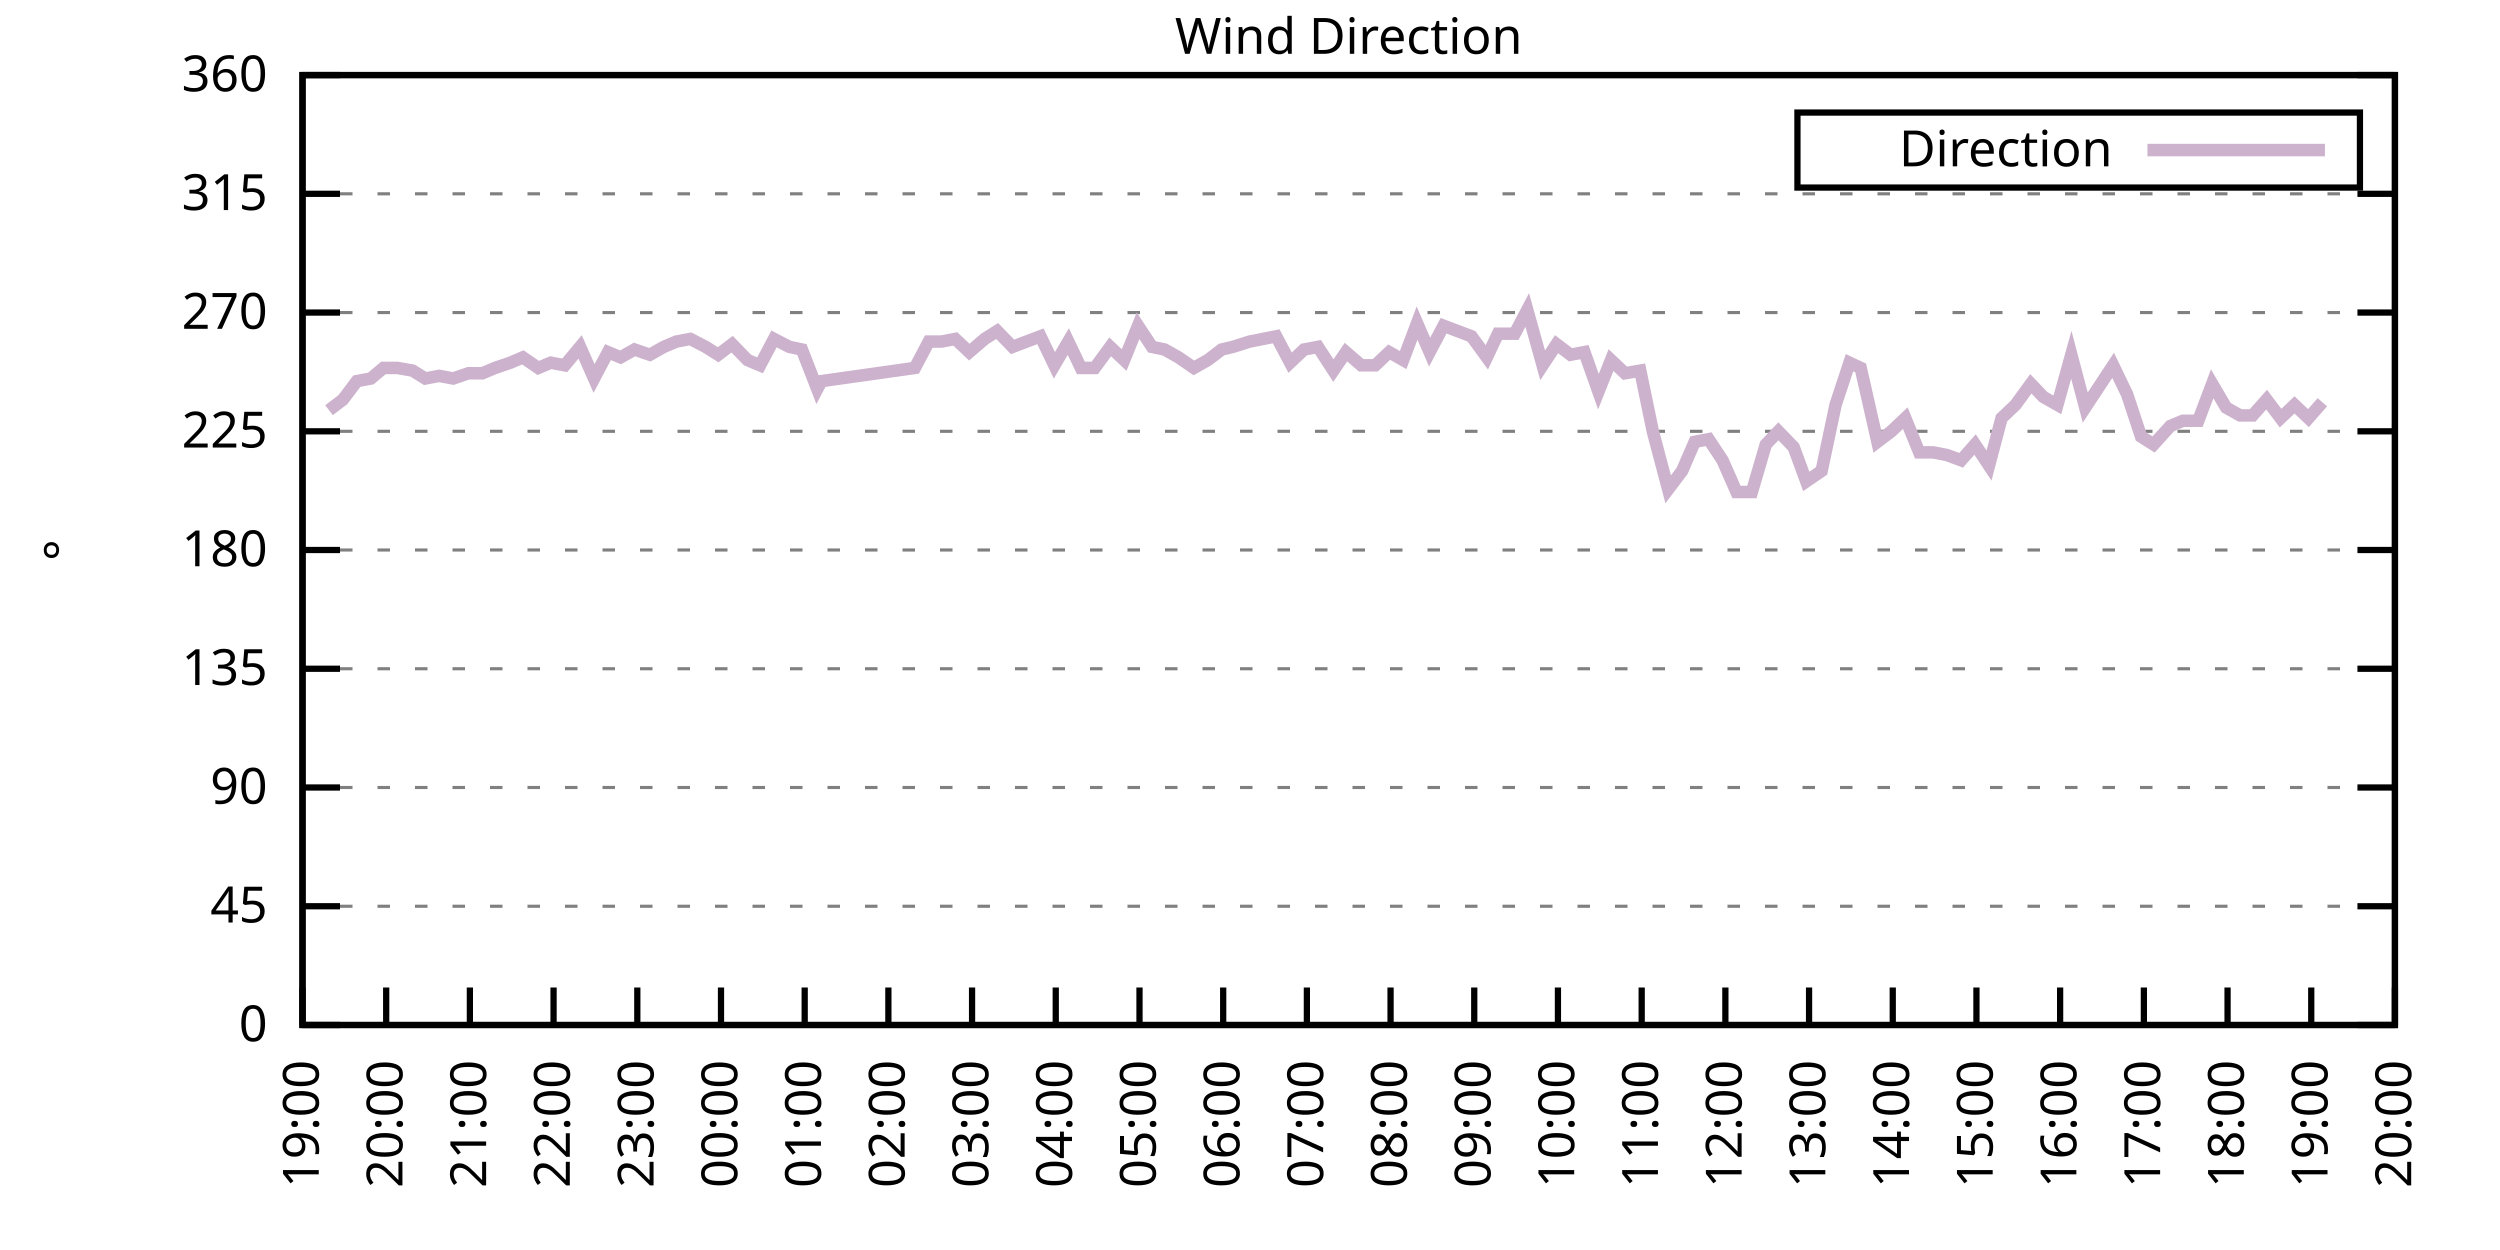
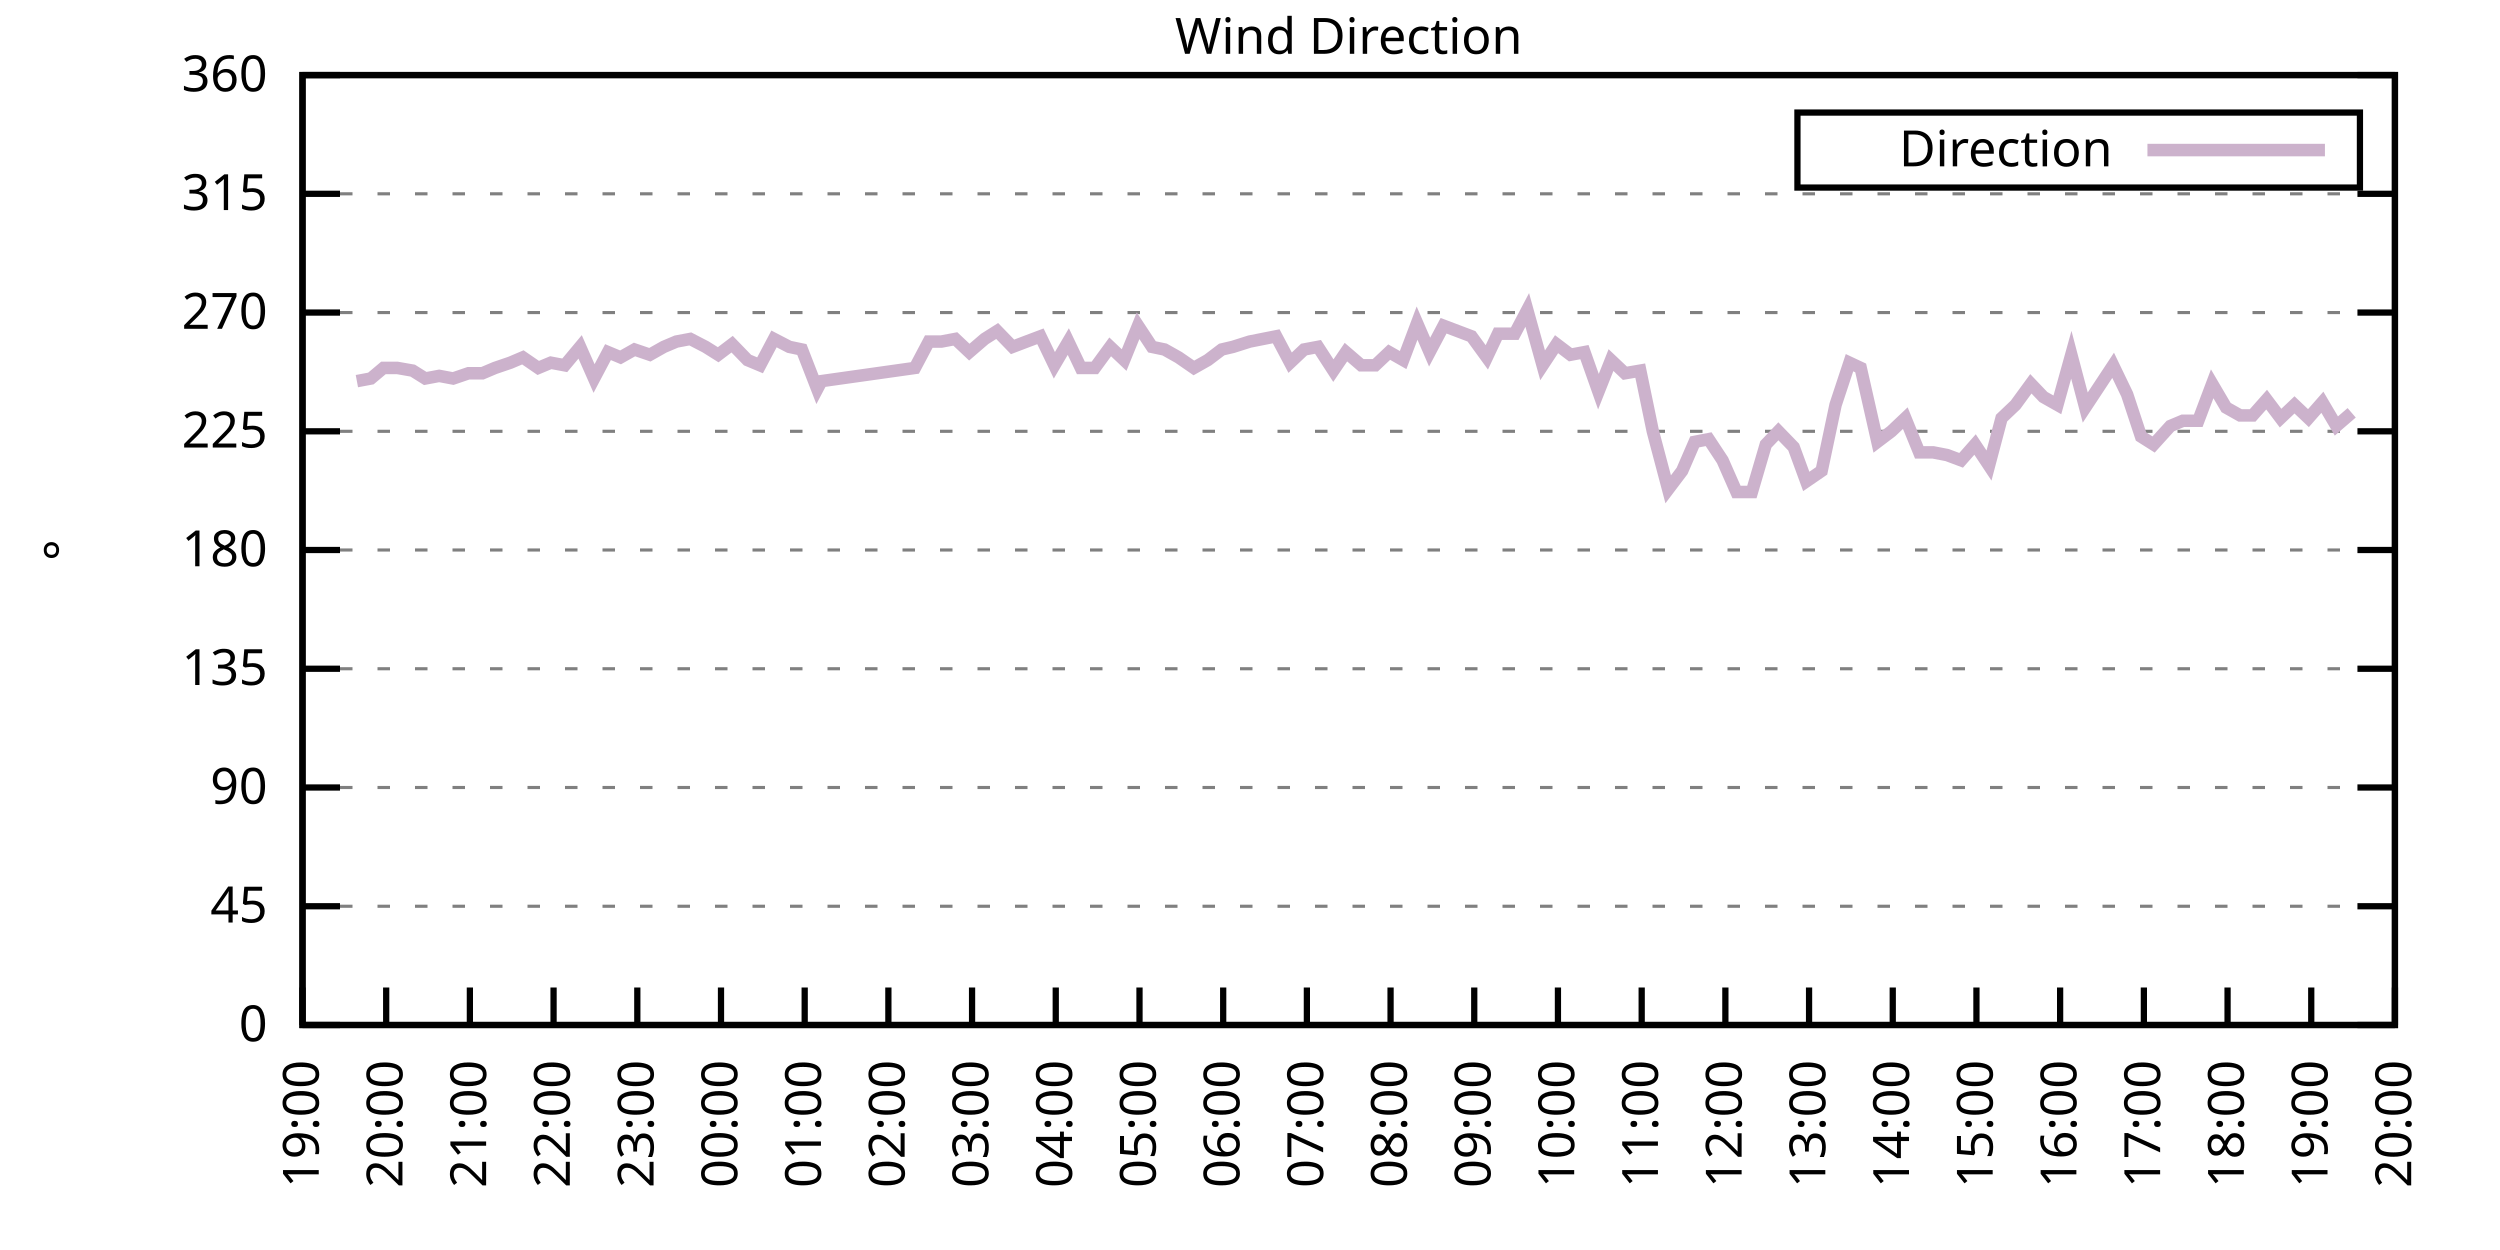
<svg xmlns="http://www.w3.org/2000/svg" xmlns:xlink="http://www.w3.org/1999/xlink" width="400" height="200" viewBox="0 0 400 200">
  <g id="gnuplot_canvas">
    <rect x="0" y="0" width="400" height="200" fill="none" />
    <defs>
      <circle id="gpDot" r="0.5" stroke-width="0.5" stroke="currentColor" />
      <path id="gpPt0" stroke-width="0.333" stroke="currentColor" d="M-1,0 h2 M0,-1 v2" />
      <path id="gpPt1" stroke-width="0.333" stroke="currentColor" d="M-1,-1 L1,1 M1,-1 L-1,1" />
      <path id="gpPt2" stroke-width="0.333" stroke="currentColor" d="M-1,0 L1,0 M0,-1 L0,1 M-1,-1 L1,1 M-1,1 L1,-1" />
      <rect id="gpPt3" stroke-width="0.333" stroke="currentColor" x="-1" y="-1" width="2" height="2" />
      <rect id="gpPt4" stroke-width="0.333" stroke="currentColor" fill="currentColor" x="-1" y="-1" width="2" height="2" />
      <circle id="gpPt5" stroke-width="0.333" stroke="currentColor" cx="0" cy="0" r="1" />
      <use xlink:href="#gpPt5" id="gpPt6" fill="currentColor" stroke="none" />
      <path id="gpPt7" stroke-width="0.333" stroke="currentColor" d="M0,-1.33 L-1.33,0.67 L1.33,0.67 z" />
      <use xlink:href="#gpPt7" id="gpPt8" fill="currentColor" stroke="none" />
      <use xlink:href="#gpPt7" id="gpPt9" stroke="currentColor" transform="rotate(180)" />
      <use xlink:href="#gpPt9" id="gpPt10" fill="currentColor" stroke="none" />
      <use xlink:href="#gpPt3" id="gpPt11" stroke="currentColor" transform="rotate(45)" />
      <use xlink:href="#gpPt11" id="gpPt12" fill="currentColor" stroke="none" />
      <path id="gpPt13" stroke-width="0.333" stroke="currentColor" d="M0,1.330 L1.265,0.411 L0.782,-1.067 L-0.782,-1.076 L-1.265,0.411 z" />
      <use xlink:href="#gpPt13" id="gpPt14" fill="currentColor" stroke="none" />
      <filter id="textbox" filterUnits="objectBoundingBox" x="0" y="0" height="1" width="1">
        <feFlood flood-color="white" flood-opacity="1" result="bgnd" />
        <feComposite in="SourceGraphic" in2="bgnd" operator="atop" />
      </filter>
      <filter id="greybox" filterUnits="objectBoundingBox" x="0" y="0" height="1" width="1">
        <feFlood flood-color="lightgrey" flood-opacity="1" result="grey" />
        <feComposite in="SourceGraphic" in2="grey" operator="atop" />
      </filter>
    </defs>
    <g fill="none" color="white" stroke="currentColor" stroke-width="1.00" stroke-linecap="butt" stroke-linejoin="miter">
</g>
    <g fill="none" color="black" stroke="currentColor" stroke-width="1.00" stroke-linecap="butt" stroke-linejoin="miter">
      <g stroke="none" shape-rendering="crispEdges">
        <polygon fill="rgb(255, 255, 255)" points="48.40,164.00 383.18,164.00 383.18,12.02 48.40,12.02 " />
      </g>
    </g>
    <g fill="none" color="black" stroke="currentColor" stroke-width="1.00" stroke-linecap="butt" stroke-linejoin="miter">
</g>
    <g fill="none" color="black" stroke="black" stroke-width="0.50" stroke-linecap="butt" stroke-linejoin="miter">
</g>
    <g fill="none" color="gray" stroke="currentColor" stroke-width="0.50" stroke-linecap="butt" stroke-linejoin="miter">
      <path stroke="gray" stroke-dasharray="2,4" class="gridline" d="M48.40,164.00 L383.19,164.00  " />
    </g>
    <g fill="none" color="gray" stroke="gray" stroke-width="1.00" stroke-linecap="butt" stroke-linejoin="miter">
</g>
    <g fill="none" color="black" stroke="currentColor" stroke-width="1.00" stroke-linecap="butt" stroke-linejoin="miter">
      <path stroke="black" d="M48.40,164.00 L54.40,164.00 M383.19,164.00 L377.19,164.00  " />
      <g transform="translate(42.80,166.60)" stroke="none" fill="black" font-family="Sans" font-size="8.00" text-anchor="end">
        <text>
          <tspan font-family="Sans"> 0</tspan>
        </text>
      </g>
    </g>
    <g fill="none" color="black" stroke="currentColor" stroke-width="1.00" stroke-linecap="butt" stroke-linejoin="miter">
</g>
    <g fill="none" color="black" stroke="black" stroke-width="0.50" stroke-linecap="butt" stroke-linejoin="miter">
</g>
    <g fill="none" color="gray" stroke="currentColor" stroke-width="0.50" stroke-linecap="butt" stroke-linejoin="miter">
      <path stroke="gray" stroke-dasharray="2,4" class="gridline" d="M48.40,145.00 L383.19,145.00  " />
    </g>
    <g fill="none" color="gray" stroke="gray" stroke-width="1.00" stroke-linecap="butt" stroke-linejoin="miter">
</g>
    <g fill="none" color="black" stroke="currentColor" stroke-width="1.00" stroke-linecap="butt" stroke-linejoin="miter">
      <path stroke="black" d="M48.40,145.00 L54.40,145.00 M383.19,145.00 L377.19,145.00  " />
      <g transform="translate(42.80,147.60)" stroke="none" fill="black" font-family="Sans" font-size="8.00" text-anchor="end">
        <text>
          <tspan font-family="Sans"> 45</tspan>
        </text>
      </g>
    </g>
    <g fill="none" color="black" stroke="currentColor" stroke-width="1.00" stroke-linecap="butt" stroke-linejoin="miter">
</g>
    <g fill="none" color="black" stroke="black" stroke-width="0.50" stroke-linecap="butt" stroke-linejoin="miter">
</g>
    <g fill="none" color="gray" stroke="currentColor" stroke-width="0.50" stroke-linecap="butt" stroke-linejoin="miter">
      <path stroke="gray" stroke-dasharray="2,4" class="gridline" d="M48.40,126.00 L383.19,126.00  " />
    </g>
    <g fill="none" color="gray" stroke="gray" stroke-width="1.00" stroke-linecap="butt" stroke-linejoin="miter">
</g>
    <g fill="none" color="black" stroke="currentColor" stroke-width="1.00" stroke-linecap="butt" stroke-linejoin="miter">
      <path stroke="black" d="M48.40,126.00 L54.40,126.00 M383.19,126.00 L377.19,126.00  " />
      <g transform="translate(42.80,128.60)" stroke="none" fill="black" font-family="Sans" font-size="8.00" text-anchor="end">
        <text>
          <tspan font-family="Sans"> 90</tspan>
        </text>
      </g>
    </g>
    <g fill="none" color="black" stroke="currentColor" stroke-width="1.00" stroke-linecap="butt" stroke-linejoin="miter">
</g>
    <g fill="none" color="black" stroke="black" stroke-width="0.50" stroke-linecap="butt" stroke-linejoin="miter">
</g>
    <g fill="none" color="gray" stroke="currentColor" stroke-width="0.50" stroke-linecap="butt" stroke-linejoin="miter">
      <path stroke="gray" stroke-dasharray="2,4" class="gridline" d="M48.40,107.00 L383.19,107.00  " />
    </g>
    <g fill="none" color="gray" stroke="gray" stroke-width="1.00" stroke-linecap="butt" stroke-linejoin="miter">
</g>
    <g fill="none" color="black" stroke="currentColor" stroke-width="1.00" stroke-linecap="butt" stroke-linejoin="miter">
      <path stroke="black" d="M48.40,107.00 L54.40,107.00 M383.19,107.00 L377.19,107.00  " />
      <g transform="translate(42.80,109.60)" stroke="none" fill="black" font-family="Sans" font-size="8.00" text-anchor="end">
        <text>
          <tspan font-family="Sans"> 135</tspan>
        </text>
      </g>
    </g>
    <g fill="none" color="black" stroke="currentColor" stroke-width="1.00" stroke-linecap="butt" stroke-linejoin="miter">
</g>
    <g fill="none" color="black" stroke="black" stroke-width="0.50" stroke-linecap="butt" stroke-linejoin="miter">
</g>
    <g fill="none" color="gray" stroke="currentColor" stroke-width="0.50" stroke-linecap="butt" stroke-linejoin="miter">
      <path stroke="gray" stroke-dasharray="2,4" class="gridline" d="M48.40,88.00 L383.19,88.00  " />
    </g>
    <g fill="none" color="gray" stroke="gray" stroke-width="1.00" stroke-linecap="butt" stroke-linejoin="miter">
</g>
    <g fill="none" color="black" stroke="currentColor" stroke-width="1.00" stroke-linecap="butt" stroke-linejoin="miter">
      <path stroke="black" d="M48.40,88.00 L54.40,88.00 M383.19,88.00 L377.19,88.00  " />
      <g transform="translate(42.80,90.60)" stroke="none" fill="black" font-family="Sans" font-size="8.00" text-anchor="end">
        <text>
          <tspan font-family="Sans"> 180</tspan>
        </text>
      </g>
    </g>
    <g fill="none" color="black" stroke="currentColor" stroke-width="1.00" stroke-linecap="butt" stroke-linejoin="miter">
</g>
    <g fill="none" color="black" stroke="black" stroke-width="0.50" stroke-linecap="butt" stroke-linejoin="miter">
</g>
    <g fill="none" color="gray" stroke="currentColor" stroke-width="0.50" stroke-linecap="butt" stroke-linejoin="miter">
      <path stroke="gray" stroke-dasharray="2,4" class="gridline" d="M48.40,69.01 L383.19,69.01  " />
    </g>
    <g fill="none" color="gray" stroke="gray" stroke-width="1.00" stroke-linecap="butt" stroke-linejoin="miter">
</g>
    <g fill="none" color="black" stroke="currentColor" stroke-width="1.00" stroke-linecap="butt" stroke-linejoin="miter">
      <path stroke="black" d="M48.40,69.01 L54.40,69.01 M383.19,69.01 L377.19,69.01  " />
      <g transform="translate(42.80,71.61)" stroke="none" fill="black" font-family="Sans" font-size="8.00" text-anchor="end">
        <text>
          <tspan font-family="Sans"> 225</tspan>
        </text>
      </g>
    </g>
    <g fill="none" color="black" stroke="currentColor" stroke-width="1.00" stroke-linecap="butt" stroke-linejoin="miter">
</g>
    <g fill="none" color="black" stroke="black" stroke-width="0.50" stroke-linecap="butt" stroke-linejoin="miter">
</g>
    <g fill="none" color="gray" stroke="currentColor" stroke-width="0.50" stroke-linecap="butt" stroke-linejoin="miter">
      <path stroke="gray" stroke-dasharray="2,4" class="gridline" d="M48.40,50.01 L383.19,50.01  " />
    </g>
    <g fill="none" color="gray" stroke="gray" stroke-width="1.00" stroke-linecap="butt" stroke-linejoin="miter">
</g>
    <g fill="none" color="black" stroke="currentColor" stroke-width="1.00" stroke-linecap="butt" stroke-linejoin="miter">
      <path stroke="black" d="M48.40,50.01 L54.40,50.01 M383.19,50.01 L377.19,50.01  " />
      <g transform="translate(42.80,52.61)" stroke="none" fill="black" font-family="Sans" font-size="8.00" text-anchor="end">
        <text>
          <tspan font-family="Sans"> 270</tspan>
        </text>
      </g>
    </g>
    <g fill="none" color="black" stroke="currentColor" stroke-width="1.00" stroke-linecap="butt" stroke-linejoin="miter">
</g>
    <g fill="none" color="black" stroke="black" stroke-width="0.50" stroke-linecap="butt" stroke-linejoin="miter">
</g>
    <g fill="none" color="gray" stroke="currentColor" stroke-width="0.50" stroke-linecap="butt" stroke-linejoin="miter">
      <path stroke="gray" stroke-dasharray="2,4" class="gridline" d="M48.40,31.01 L383.19,31.01  " />
    </g>
    <g fill="none" color="gray" stroke="gray" stroke-width="1.00" stroke-linecap="butt" stroke-linejoin="miter">
</g>
    <g fill="none" color="black" stroke="currentColor" stroke-width="1.00" stroke-linecap="butt" stroke-linejoin="miter">
      <path stroke="black" d="M48.40,31.01 L54.40,31.01 M383.19,31.01 L377.19,31.01  " />
      <g transform="translate(42.80,33.61)" stroke="none" fill="black" font-family="Sans" font-size="8.00" text-anchor="end">
        <text>
          <tspan font-family="Sans"> 315</tspan>
        </text>
      </g>
    </g>
    <g fill="none" color="black" stroke="currentColor" stroke-width="1.00" stroke-linecap="butt" stroke-linejoin="miter">
</g>
    <g fill="none" color="black" stroke="black" stroke-width="0.50" stroke-linecap="butt" stroke-linejoin="miter">
</g>
    <g fill="none" color="gray" stroke="currentColor" stroke-width="0.50" stroke-linecap="butt" stroke-linejoin="miter">
      <path stroke="gray" stroke-dasharray="2,4" class="gridline" d="M48.40,12.01 L383.19,12.01  " />
    </g>
    <g fill="none" color="gray" stroke="gray" stroke-width="1.00" stroke-linecap="butt" stroke-linejoin="miter">
</g>
    <g fill="none" color="black" stroke="currentColor" stroke-width="1.00" stroke-linecap="butt" stroke-linejoin="miter">
      <path stroke="black" d="M48.40,12.01 L54.40,12.01 M383.19,12.01 L377.19,12.01  " />
      <g transform="translate(42.80,14.61)" stroke="none" fill="black" font-family="Sans" font-size="8.00" text-anchor="end">
        <text>
          <tspan font-family="Sans"> 360</tspan>
        </text>
      </g>
    </g>
    <g fill="none" color="black" stroke="currentColor" stroke-width="1.00" stroke-linecap="butt" stroke-linejoin="miter">
      <path stroke="black" d="M48.40,164.00 L48.40,158.00  " />
      <g transform="translate(51.00,169.60) rotate(270.00)" stroke="none" fill="black" font-family="Sans" font-size="8.00" text-anchor="end">
        <text>
          <tspan font-family="Sans">19:00</tspan>
        </text>
      </g>
    </g>
    <g fill="none" color="black" stroke="currentColor" stroke-width="1.00" stroke-linecap="butt" stroke-linejoin="miter">
      <path stroke="black" d="M61.79,164.00 L61.79,158.00  " />
      <g transform="translate(64.39,169.60) rotate(270.00)" stroke="none" fill="black" font-family="Sans" font-size="8.00" text-anchor="end">
        <text>
          <tspan font-family="Sans">20:00</tspan>
        </text>
      </g>
    </g>
    <g fill="none" color="black" stroke="currentColor" stroke-width="1.00" stroke-linecap="butt" stroke-linejoin="miter">
      <path stroke="black" d="M75.18,164.00 L75.18,158.00  " />
      <g transform="translate(77.78,169.60) rotate(270.00)" stroke="none" fill="black" font-family="Sans" font-size="8.00" text-anchor="end">
        <text>
          <tspan font-family="Sans">21:00</tspan>
        </text>
      </g>
    </g>
    <g fill="none" color="black" stroke="currentColor" stroke-width="1.00" stroke-linecap="butt" stroke-linejoin="miter">
      <path stroke="black" d="M88.57,164.00 L88.57,158.00  " />
      <g transform="translate(91.17,169.60) rotate(270.00)" stroke="none" fill="black" font-family="Sans" font-size="8.00" text-anchor="end">
        <text>
          <tspan font-family="Sans">22:00</tspan>
        </text>
      </g>
    </g>
    <g fill="none" color="black" stroke="currentColor" stroke-width="1.00" stroke-linecap="butt" stroke-linejoin="miter">
      <path stroke="black" d="M101.97,164.00 L101.97,158.00  " />
      <g transform="translate(104.57,169.60) rotate(270.00)" stroke="none" fill="black" font-family="Sans" font-size="8.00" text-anchor="end">
        <text>
          <tspan font-family="Sans">23:00</tspan>
        </text>
      </g>
    </g>
    <g fill="none" color="black" stroke="currentColor" stroke-width="1.00" stroke-linecap="butt" stroke-linejoin="miter">
      <path stroke="black" d="M115.36,164.00 L115.36,158.00  " />
      <g transform="translate(117.96,169.60) rotate(270.00)" stroke="none" fill="black" font-family="Sans" font-size="8.00" text-anchor="end">
        <text>
          <tspan font-family="Sans">00:00</tspan>
        </text>
      </g>
    </g>
    <g fill="none" color="black" stroke="currentColor" stroke-width="1.00" stroke-linecap="butt" stroke-linejoin="miter">
      <path stroke="black" d="M128.75,164.00 L128.75,158.00  " />
      <g transform="translate(131.35,169.60) rotate(270.00)" stroke="none" fill="black" font-family="Sans" font-size="8.00" text-anchor="end">
        <text>
          <tspan font-family="Sans">01:00</tspan>
        </text>
      </g>
    </g>
    <g fill="none" color="black" stroke="currentColor" stroke-width="1.00" stroke-linecap="butt" stroke-linejoin="miter">
      <path stroke="black" d="M142.14,164.00 L142.14,158.00  " />
      <g transform="translate(144.74,169.60) rotate(270.00)" stroke="none" fill="black" font-family="Sans" font-size="8.00" text-anchor="end">
        <text>
          <tspan font-family="Sans">02:00</tspan>
        </text>
      </g>
    </g>
    <g fill="none" color="black" stroke="currentColor" stroke-width="1.00" stroke-linecap="butt" stroke-linejoin="miter">
      <path stroke="black" d="M155.53,164.00 L155.53,158.00  " />
      <g transform="translate(158.13,169.60) rotate(270.00)" stroke="none" fill="black" font-family="Sans" font-size="8.00" text-anchor="end">
        <text>
          <tspan font-family="Sans">03:00</tspan>
        </text>
      </g>
    </g>
    <g fill="none" color="black" stroke="currentColor" stroke-width="1.00" stroke-linecap="butt" stroke-linejoin="miter">
      <path stroke="black" d="M168.92,164.00 L168.92,158.00  " />
      <g transform="translate(171.52,169.60) rotate(270.00)" stroke="none" fill="black" font-family="Sans" font-size="8.00" text-anchor="end">
        <text>
          <tspan font-family="Sans">04:00</tspan>
        </text>
      </g>
    </g>
    <g fill="none" color="black" stroke="currentColor" stroke-width="1.00" stroke-linecap="butt" stroke-linejoin="miter">
      <path stroke="black" d="M182.32,164.00 L182.32,158.00  " />
      <g transform="translate(184.92,169.60) rotate(270.00)" stroke="none" fill="black" font-family="Sans" font-size="8.00" text-anchor="end">
        <text>
          <tspan font-family="Sans">05:00</tspan>
        </text>
      </g>
    </g>
    <g fill="none" color="black" stroke="currentColor" stroke-width="1.00" stroke-linecap="butt" stroke-linejoin="miter">
      <path stroke="black" d="M195.71,164.00 L195.71,158.00  " />
      <g transform="translate(198.31,169.60) rotate(270.00)" stroke="none" fill="black" font-family="Sans" font-size="8.00" text-anchor="end">
        <text>
          <tspan font-family="Sans">06:00</tspan>
        </text>
      </g>
    </g>
    <g fill="none" color="black" stroke="currentColor" stroke-width="1.00" stroke-linecap="butt" stroke-linejoin="miter">
      <path stroke="black" d="M209.10,164.00 L209.10,158.00  " />
      <g transform="translate(211.70,169.60) rotate(270.00)" stroke="none" fill="black" font-family="Sans" font-size="8.00" text-anchor="end">
        <text>
          <tspan font-family="Sans">07:00</tspan>
        </text>
      </g>
    </g>
    <g fill="none" color="black" stroke="currentColor" stroke-width="1.00" stroke-linecap="butt" stroke-linejoin="miter">
      <path stroke="black" d="M222.49,164.00 L222.49,158.00  " />
      <g transform="translate(225.09,169.60) rotate(270.00)" stroke="none" fill="black" font-family="Sans" font-size="8.00" text-anchor="end">
        <text>
          <tspan font-family="Sans">08:00</tspan>
        </text>
      </g>
    </g>
    <g fill="none" color="black" stroke="currentColor" stroke-width="1.00" stroke-linecap="butt" stroke-linejoin="miter">
      <path stroke="black" d="M235.88,164.00 L235.88,158.00  " />
      <g transform="translate(238.48,169.60) rotate(270.00)" stroke="none" fill="black" font-family="Sans" font-size="8.00" text-anchor="end">
        <text>
          <tspan font-family="Sans">09:00</tspan>
        </text>
      </g>
    </g>
    <g fill="none" color="black" stroke="currentColor" stroke-width="1.00" stroke-linecap="butt" stroke-linejoin="miter">
      <path stroke="black" d="M249.27,164.00 L249.27,158.00  " />
      <g transform="translate(251.87,169.60) rotate(270.00)" stroke="none" fill="black" font-family="Sans" font-size="8.00" text-anchor="end">
        <text>
          <tspan font-family="Sans">10:00</tspan>
        </text>
      </g>
    </g>
    <g fill="none" color="black" stroke="currentColor" stroke-width="1.00" stroke-linecap="butt" stroke-linejoin="miter">
      <path stroke="black" d="M262.67,164.00 L262.67,158.00  " />
      <g transform="translate(265.27,169.60) rotate(270.00)" stroke="none" fill="black" font-family="Sans" font-size="8.00" text-anchor="end">
        <text>
          <tspan font-family="Sans">11:00</tspan>
        </text>
      </g>
    </g>
    <g fill="none" color="black" stroke="currentColor" stroke-width="1.00" stroke-linecap="butt" stroke-linejoin="miter">
      <path stroke="black" d="M276.06,164.00 L276.06,158.00  " />
      <g transform="translate(278.66,169.60) rotate(270.00)" stroke="none" fill="black" font-family="Sans" font-size="8.00" text-anchor="end">
        <text>
          <tspan font-family="Sans">12:00</tspan>
        </text>
      </g>
    </g>
    <g fill="none" color="black" stroke="currentColor" stroke-width="1.00" stroke-linecap="butt" stroke-linejoin="miter">
      <path stroke="black" d="M289.45,164.00 L289.45,158.00  " />
      <g transform="translate(292.05,169.60) rotate(270.00)" stroke="none" fill="black" font-family="Sans" font-size="8.00" text-anchor="end">
        <text>
          <tspan font-family="Sans">13:00</tspan>
        </text>
      </g>
    </g>
    <g fill="none" color="black" stroke="currentColor" stroke-width="1.00" stroke-linecap="butt" stroke-linejoin="miter">
      <path stroke="black" d="M302.84,164.00 L302.84,158.00  " />
      <g transform="translate(305.44,169.60) rotate(270.00)" stroke="none" fill="black" font-family="Sans" font-size="8.00" text-anchor="end">
        <text>
          <tspan font-family="Sans">14:00</tspan>
        </text>
      </g>
    </g>
    <g fill="none" color="black" stroke="currentColor" stroke-width="1.00" stroke-linecap="butt" stroke-linejoin="miter">
      <path stroke="black" d="M316.23,164.00 L316.23,158.00  " />
      <g transform="translate(318.83,169.60) rotate(270.00)" stroke="none" fill="black" font-family="Sans" font-size="8.00" text-anchor="end">
        <text>
          <tspan font-family="Sans">15:00</tspan>
        </text>
      </g>
    </g>
    <g fill="none" color="black" stroke="currentColor" stroke-width="1.00" stroke-linecap="butt" stroke-linejoin="miter">
      <path stroke="black" d="M329.62,164.00 L329.62,158.00  " />
      <g transform="translate(332.22,169.60) rotate(270.00)" stroke="none" fill="black" font-family="Sans" font-size="8.00" text-anchor="end">
        <text>
          <tspan font-family="Sans">16:00</tspan>
        </text>
      </g>
    </g>
    <g fill="none" color="black" stroke="currentColor" stroke-width="1.00" stroke-linecap="butt" stroke-linejoin="miter">
      <path stroke="black" d="M343.02,164.00 L343.02,158.00  " />
      <g transform="translate(345.62,169.60) rotate(270.00)" stroke="none" fill="black" font-family="Sans" font-size="8.00" text-anchor="end">
        <text>
          <tspan font-family="Sans">17:00</tspan>
        </text>
      </g>
    </g>
    <g fill="none" color="black" stroke="currentColor" stroke-width="1.00" stroke-linecap="butt" stroke-linejoin="miter">
      <path stroke="black" d="M356.41,164.00 L356.41,158.00  " />
      <g transform="translate(359.01,169.60) rotate(270.00)" stroke="none" fill="black" font-family="Sans" font-size="8.00" text-anchor="end">
        <text>
          <tspan font-family="Sans">18:00</tspan>
        </text>
      </g>
    </g>
    <g fill="none" color="black" stroke="currentColor" stroke-width="1.00" stroke-linecap="butt" stroke-linejoin="miter">
      <path stroke="black" d="M369.80,164.00 L369.80,158.00  " />
      <g transform="translate(372.40,169.60) rotate(270.00)" stroke="none" fill="black" font-family="Sans" font-size="8.00" text-anchor="end">
        <text>
          <tspan font-family="Sans">19:00</tspan>
        </text>
      </g>
    </g>
    <g fill="none" color="black" stroke="currentColor" stroke-width="1.00" stroke-linecap="butt" stroke-linejoin="miter">
      <path stroke="black" d="M383.19,164.00 L383.19,158.00  " />
      <g transform="translate(385.79,169.60) rotate(270.00)" stroke="none" fill="black" font-family="Sans" font-size="8.00" text-anchor="end">
        <text>
          <tspan font-family="Sans">20:00</tspan>
        </text>
      </g>
    </g>
    <g fill="none" color="black" stroke="currentColor" stroke-width="1.00" stroke-linecap="butt" stroke-linejoin="miter">
</g>
    <g fill="none" color="black" stroke="currentColor" stroke-width="1.00" stroke-linecap="butt" stroke-linejoin="miter">
      <path stroke="black" d="M48.40,12.01 L48.40,164.00 L383.19,164.00 L383.19,12.01 L48.40,12.01 Z  " />
    </g>
    <g fill="none" color="black" stroke="currentColor" stroke-width="1.00" stroke-linecap="butt" stroke-linejoin="miter">
</g>
    <g fill="none" color="black" stroke="currentColor" stroke-width="1.00" stroke-linecap="butt" stroke-linejoin="miter">
      <path stroke="black" d="M287.59,30.01 L287.59,18.01 L377.59,18.01 L377.59,30.01 L287.59,30.01 Z  " />
    </g>
    <g id="Wind_direction_plot_1">
      <g fill="none" color="white" stroke="black" stroke-width="2.00" stroke-linecap="butt" stroke-linejoin="miter">
</g>
      <g fill="none" color="black" stroke="currentColor" stroke-width="2.00" stroke-linecap="butt" stroke-linejoin="miter">
        <g transform="translate(337.99,26.61)" stroke="none" fill="black" font-family="Sans" font-size="8.00" text-anchor="end">
          <text>
            <tspan font-family="Sans">Direction</tspan>
          </text>
        </g>
      </g>
      <g fill="none" color="black" stroke="currentColor" stroke-width="2.00" stroke-linecap="butt" stroke-linejoin="miter">
-         <path stroke="rgb(204, 178, 204)" d="M343.59,24.01 L371.99,24.01 M52.64,65.63 L54.87,63.94 L57.10,60.98 L59.34,60.56 L61.35,58.87 L63.58,58.87   L66.03,59.30 L68.04,60.56 L70.27,60.14 L72.50,60.56 L74.96,59.72 L77.19,59.72 L79.20,58.87 L81.66,58.03   L83.66,57.18 L86.12,58.87 L88.13,58.03 L90.36,58.45 L92.82,55.50 L95.05,60.56 L97.28,56.34 L99.29,57.18   L101.52,55.92 L103.98,56.76 L106.21,55.50 L108.22,54.65 L110.45,54.23 L112.90,55.50 L114.91,56.76 L117.14,55.07   L119.60,57.61 L121.61,58.45 L123.84,54.23 L126.29,55.50 L128.30,55.92 L130.76,62.25 L131.43,60.98 L146.38,58.87   L148.61,54.65 L150.62,54.65 L152.85,54.23 L155.09,56.34 L157.54,54.23 L159.55,52.96 L162.01,55.50 L164.24,54.65   L166.47,53.81 L168.70,58.45 L170.93,54.65 L172.94,58.87 L175.17,58.87 L177.63,55.50 L179.86,57.61 L182.09,52.12   L184.32,55.50 L186.33,55.92 L188.57,57.18 L191.02,58.87 L193.25,57.61 L195.48,55.92 L197.27,55.50 L199.95,54.65   L204.19,53.81 L206.42,58.03 L208.65,55.92 L210.88,55.50 L213.34,59.30 L215.35,56.34 L217.80,58.45 L220.04,58.45   L222.27,56.34 L224.50,57.61 L226.73,51.70 L228.74,56.34 L230.97,52.12 L235.44,53.81 L237.89,57.18 L239.68,53.39   L242.36,53.39 L244.36,49.59 L246.82,58.45 L249.05,55.07 L251.28,56.76 L253.51,56.34 L255.75,62.67 L257.76,57.61   L259.99,59.72 L262.44,59.30 L264.45,69.01 L266.91,78.29 L269.14,75.34 L271.15,70.70 L273.38,70.27 L275.61,73.65   L277.84,78.72 L280.30,78.72 L282.53,71.12 L284.54,69.01 L286.99,71.54 L289.00,77.03 L291.46,75.34 L293.69,64.78   L295.92,58.03 L297.71,58.87 L300.39,70.70 L302.62,69.01 L304.85,66.90 L307.08,72.38 L309.31,72.38 L311.54,72.81   L313.78,73.65 L316.01,71.12 L318.24,74.49 L320.25,66.90 L322.48,64.78 L324.94,61.41 L326.95,63.52 L329.18,64.78   L331.41,56.76 L333.64,65.21 L335.87,61.83 L338.10,58.45 L340.34,63.10 L342.57,69.85 L344.58,71.12 L347.26,68.16   L349.26,67.32 L351.72,67.32 L353.95,61.41 L356.18,65.21 L358.42,66.47 L360.42,66.47 L362.66,63.94 L364.89,66.90   L367.12,64.78 L369.35,66.90 L371.58,64.36  " />
+         <path stroke="rgb(204, 178, 204)" d="M343.59,24.01 L371.99,24.01 M57.10,60.98 L59.34,60.56 L61.35,58.87 L63.58,58.87 L66.03,59.30 L68.04,60.56   L70.27,60.14 L72.50,60.56 L74.96,59.72 L77.19,59.72 L79.20,58.87 L81.66,58.03 L83.66,57.18 L86.12,58.87   L88.13,58.03 L90.36,58.45 L92.82,55.50 L95.05,60.56 L97.28,56.34 L99.29,57.18 L101.52,55.92 L103.98,56.76   L106.21,55.50 L108.22,54.65 L110.45,54.23 L112.90,55.50 L114.91,56.76 L117.14,55.07 L119.60,57.61 L121.61,58.45   L123.84,54.23 L126.29,55.50 L128.30,55.92 L130.76,62.25 L131.43,60.98 L146.38,58.87 L148.61,54.65 L150.62,54.65   L152.85,54.23 L155.09,56.34 L157.54,54.23 L159.55,52.96 L162.01,55.50 L164.24,54.65 L166.47,53.81 L168.70,58.45   L170.93,54.65 L172.94,58.87 L175.17,58.87 L177.63,55.50 L179.86,57.61 L182.09,52.12 L184.32,55.50 L186.33,55.92   L188.57,57.18 L191.02,58.87 L193.25,57.61 L195.48,55.92 L197.27,55.50 L199.95,54.65 L204.19,53.81 L206.42,58.03   L208.65,55.92 L210.88,55.50 L213.34,59.30 L215.35,56.34 L217.80,58.45 L220.04,58.45 L222.27,56.34 L224.50,57.61   L226.73,51.70 L228.74,56.34 L230.97,52.12 L235.44,53.81 L237.89,57.18 L239.68,53.39 L242.36,53.39 L244.36,49.59   L246.82,58.45 L249.05,55.07 L251.28,56.76 L253.51,56.34 L255.75,62.67 L257.76,57.61 L259.99,59.72 L262.44,59.30   L264.45,69.01 L266.91,78.29 L269.14,75.34 L271.15,70.70 L273.38,70.27 L275.61,73.65 L277.84,78.72 L280.30,78.72   L282.53,71.12 L284.54,69.01 L286.99,71.54 L289.00,77.03 L291.46,75.34 L293.69,64.78 L295.92,58.03 L297.71,58.87   L300.39,70.70 L302.62,69.01 L304.85,66.90 L307.08,72.38 L309.31,72.38 L311.54,72.81 L313.78,73.65 L316.01,71.12   L318.24,74.49 L320.25,66.90 L322.48,64.78 L324.94,61.41 L326.95,63.52 L329.18,64.78 L331.41,56.76 L333.64,65.21   L335.87,61.83 L338.10,58.45 L340.34,63.10 L342.57,69.85 L344.58,71.12 L347.26,68.16 L349.26,67.32 L351.72,67.32   L353.95,61.41 L356.18,65.21 L358.42,66.47 L360.42,66.47 L362.66,63.94 L364.89,66.90 L367.12,64.78 L369.35,66.90   L371.58,64.36 L373.82,68.16 L376.27,66.05  " />
      </g>
    </g>
    <g fill="none" color="black" stroke="currentColor" stroke-width="2.00" stroke-linecap="butt" stroke-linejoin="miter">
</g>
    <g fill="none" color="black" stroke="black" stroke-width="1.00" stroke-linecap="butt" stroke-linejoin="miter">
</g>
    <g fill="none" color="black" stroke="currentColor" stroke-width="1.00" stroke-linecap="butt" stroke-linejoin="miter">
      <path stroke="black" d="M48.40,12.01 L48.40,164.00 L383.19,164.00 L383.19,12.01 L48.40,12.01 Z  " />
      <g transform="translate(12.80,88.01) rotate(270.00)" stroke="none" fill="black" font-family="Sans" font-size="8.00" text-anchor="middle">
        <text>
          <tspan font-family="Sans">°</tspan>
        </text>
      </g>
    </g>
    <g fill="none" color="black" stroke="currentColor" stroke-width="1.00" stroke-linecap="butt" stroke-linejoin="miter">
</g>
    <g fill="none" color="black" stroke="currentColor" stroke-width="1.00" stroke-linecap="butt" stroke-linejoin="miter">
      <g transform="translate(215.79,8.61)" stroke="none" fill="black" font-family="Sans" font-size="8.00" text-anchor="middle">
        <text>
          <tspan font-family="Sans">Wind Direction</tspan>
        </text>
      </g>
    </g>
    <g fill="none" color="black" stroke="currentColor" stroke-width="1.00" stroke-linecap="butt" stroke-linejoin="miter">
</g>
  </g>
</svg>
